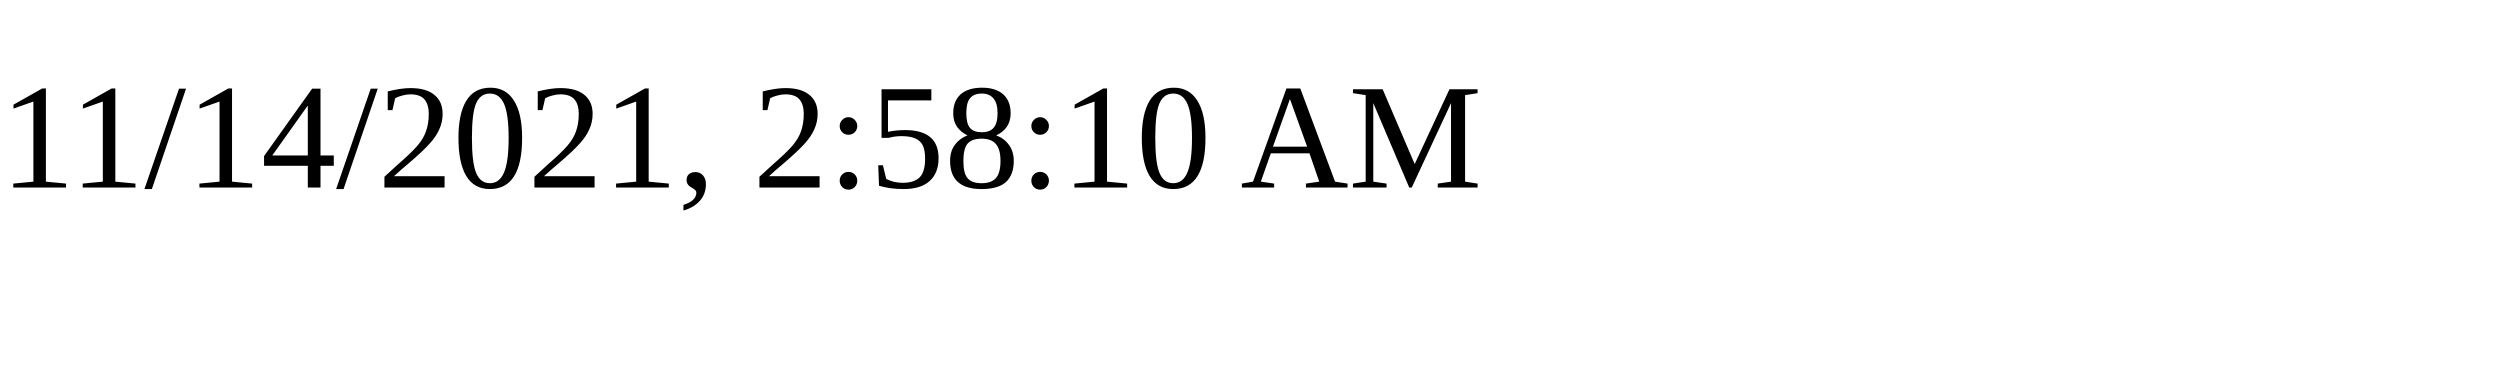
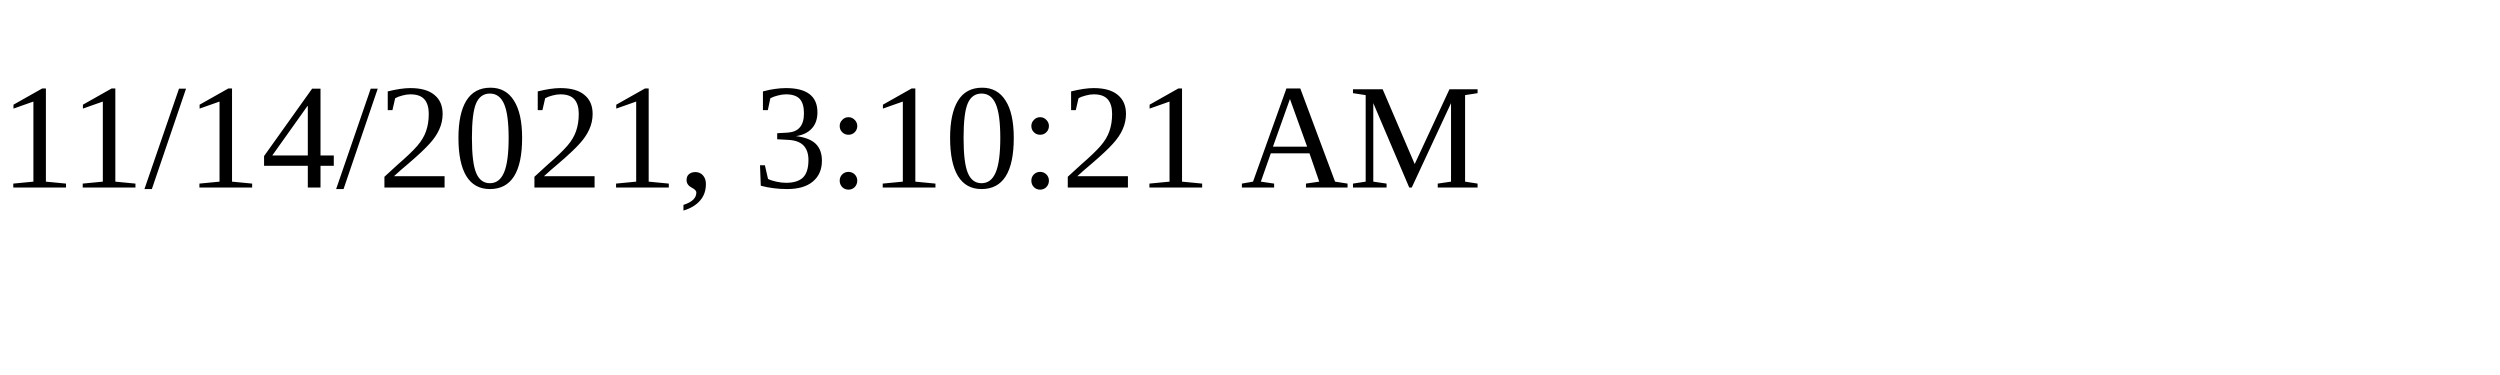
<svg xmlns="http://www.w3.org/2000/svg" height="30" width="200">
-   <text x="0" y="15">11/14/2021, 2:58:10 AM</text>
+   <text x="0" y="15">11/14/2021, 3:10:21 AM</text>
</svg>
